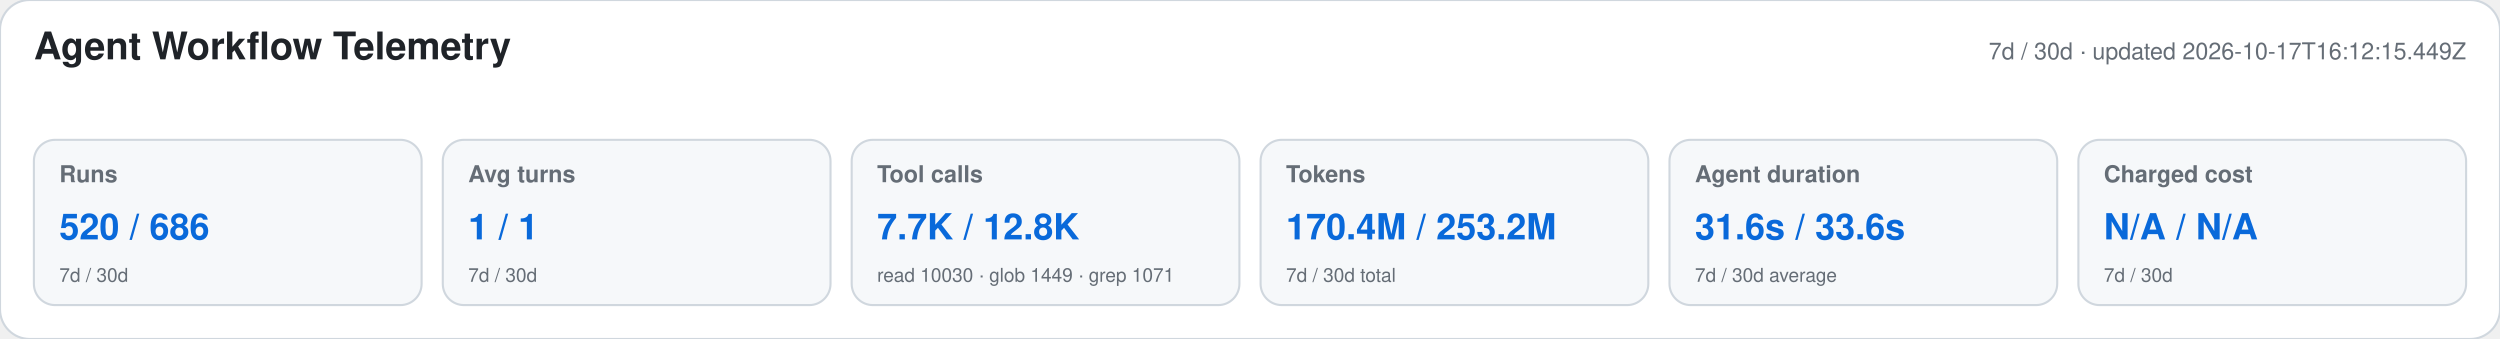
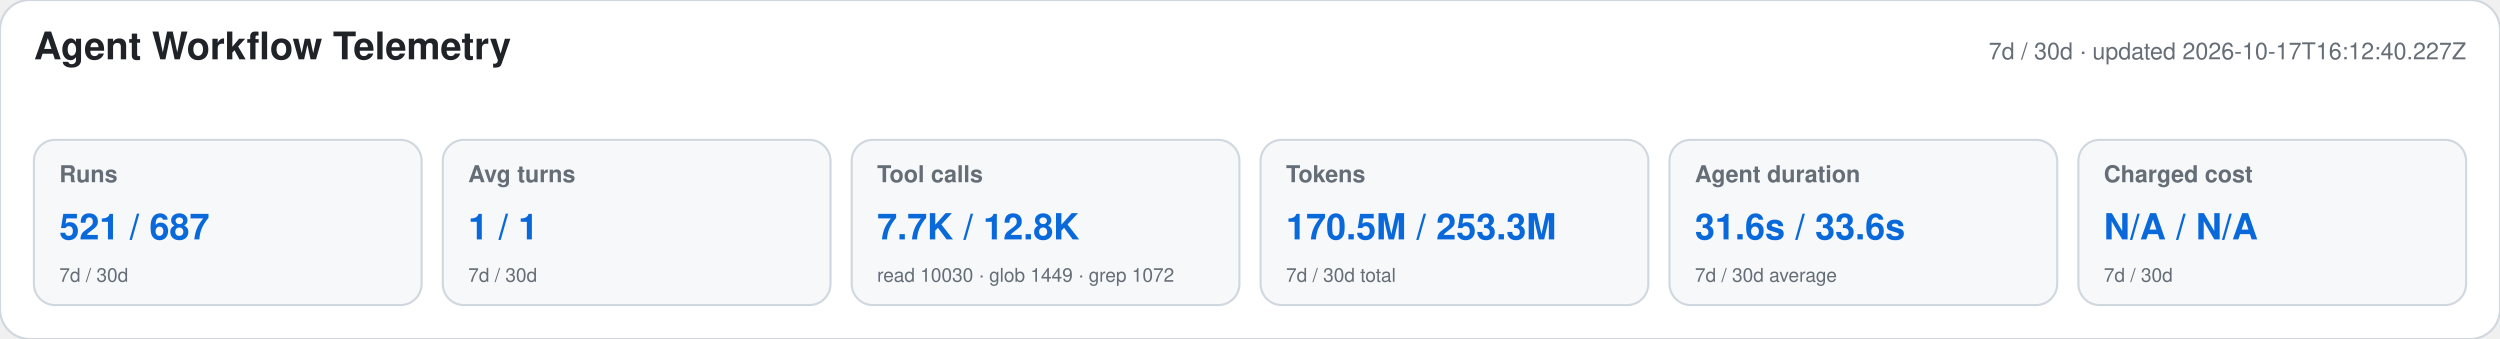
<svg xmlns="http://www.w3.org/2000/svg" width="1180" height="160" viewBox="0 0 1180 160" role="img" aria-labelledby="title desc">
  <style>text{font-family:-apple-system,BlinkMacSystemFont,"Segoe UI",Helvetica,Arial,sans-serif}.heading{font-size:18px;font-weight:650;fill:#1f2328}.meta,.label,.secondary{fill:#656d76}.meta,.label{font-size:11px}.label{font-weight:600}.primary{font-size:17px;font-weight:700;fill:#0969da}.secondary{font-size:9px}</style>
  <rect width="1180" height="160" rx="14" fill="#ffffff" stroke="#d0d7de" />
  <text x="16" y="28" class="heading">Agent Workflow Telemetry</text>
-   <text x="1164" y="28" text-anchor="end" class="meta">7d / 30d · updated 2026-10-17T16:12:15.449Z</text>
+   <text x="1164" y="28" text-anchor="end" class="meta">7d / 30d · updated 2026-10-17T16:12:40.227Z</text>
  <g>
    <rect x="16" y="66" width="183" height="78" rx="10" fill="#f6f8fa" stroke="#d0d7de" />
    <text x="28" y="86" class="label">Runs</text>
-     <text x="28" y="113" class="primary">520 / 686</text>
+     <text x="28" y="113" class="primary">521 / 687</text>
    <text x="28" y="133" class="secondary">7d / 30d</text>
  </g>
  <g>
    <rect x="209" y="66" width="183" height="78" rx="10" fill="#f6f8fa" stroke="#d0d7de" />
    <text x="221" y="86" class="label">Avg turns</text>
    <text x="221" y="113" class="primary">1 / 1</text>
    <text x="221" y="133" class="secondary">7d / 30d</text>
  </g>
  <g>
    <rect x="402" y="66" width="183" height="78" rx="10" fill="#f6f8fa" stroke="#d0d7de" />
    <text x="414" y="86" class="label">Tool calls</text>
    <text x="414" y="113" class="primary">7.7K / 12.8K</text>
-     <text x="414" y="133" class="secondary">read 10030 · glob 1449 · grep 1071</text>
+     <text x="414" y="133" class="secondary">read 10030 · glob 1449 · grep 1072</text>
  </g>
  <g>
    <rect x="595" y="66" width="183" height="78" rx="10" fill="#f6f8fa" stroke="#d0d7de" />
    <text x="607" y="86" class="label">Tokens</text>
-     <text x="607" y="113" class="primary">170.4M / 253.2M</text>
+     <text x="607" y="113" class="primary">170.5M / 253.3M</text>
    <text x="607" y="133" class="secondary">7d / 30d total</text>
  </g>
  <g>
    <rect x="788" y="66" width="183" height="78" rx="10" fill="#f6f8fa" stroke="#d0d7de" />
    <text x="800" y="86" class="label">Agent duration</text>
    <text x="800" y="113" class="primary">31.6s / 33.6s</text>
    <text x="800" y="133" class="secondary">7d / 30d average</text>
  </g>
  <g>
    <rect x="981" y="66" width="183" height="78" rx="10" fill="#f6f8fa" stroke="#d0d7de" />
    <text x="993" y="86" class="label">Charged cost</text>
    <text x="993" y="113" class="primary">N/A / N/A</text>
    <text x="993" y="133" class="secondary">7d / 30d</text>
  </g>
</svg>
